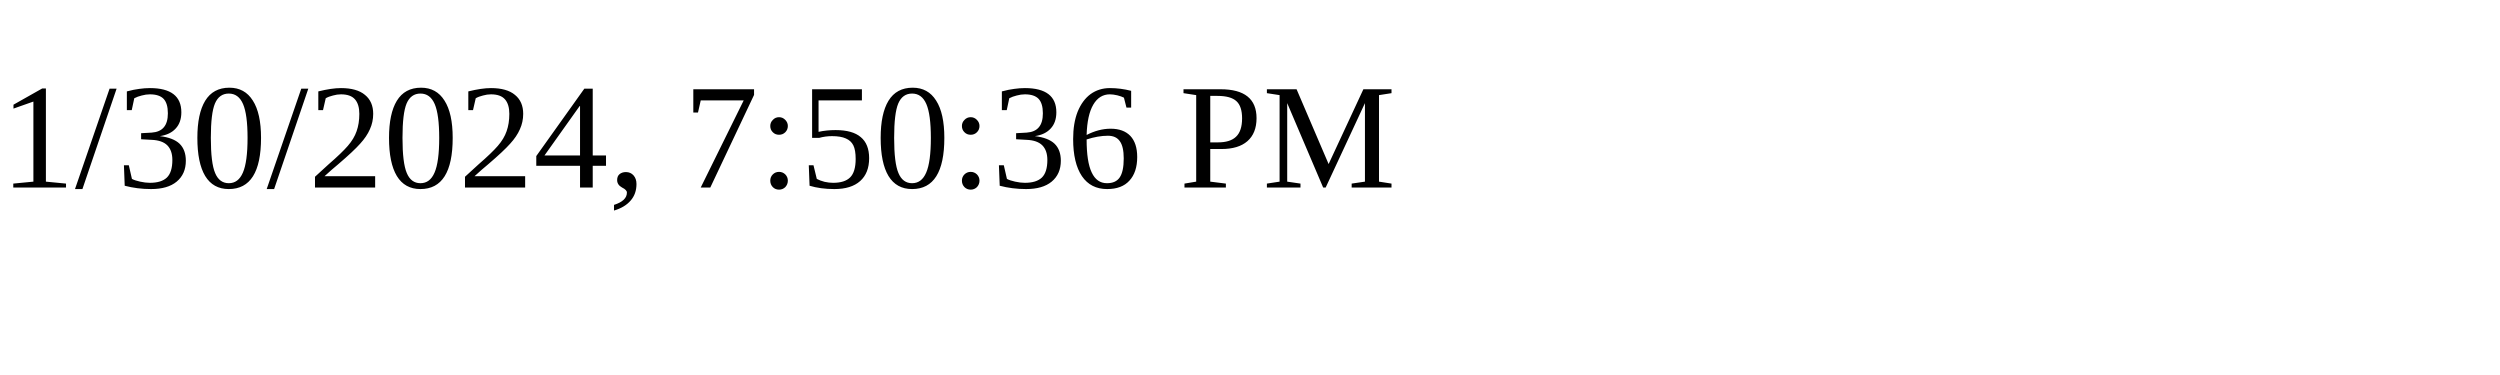
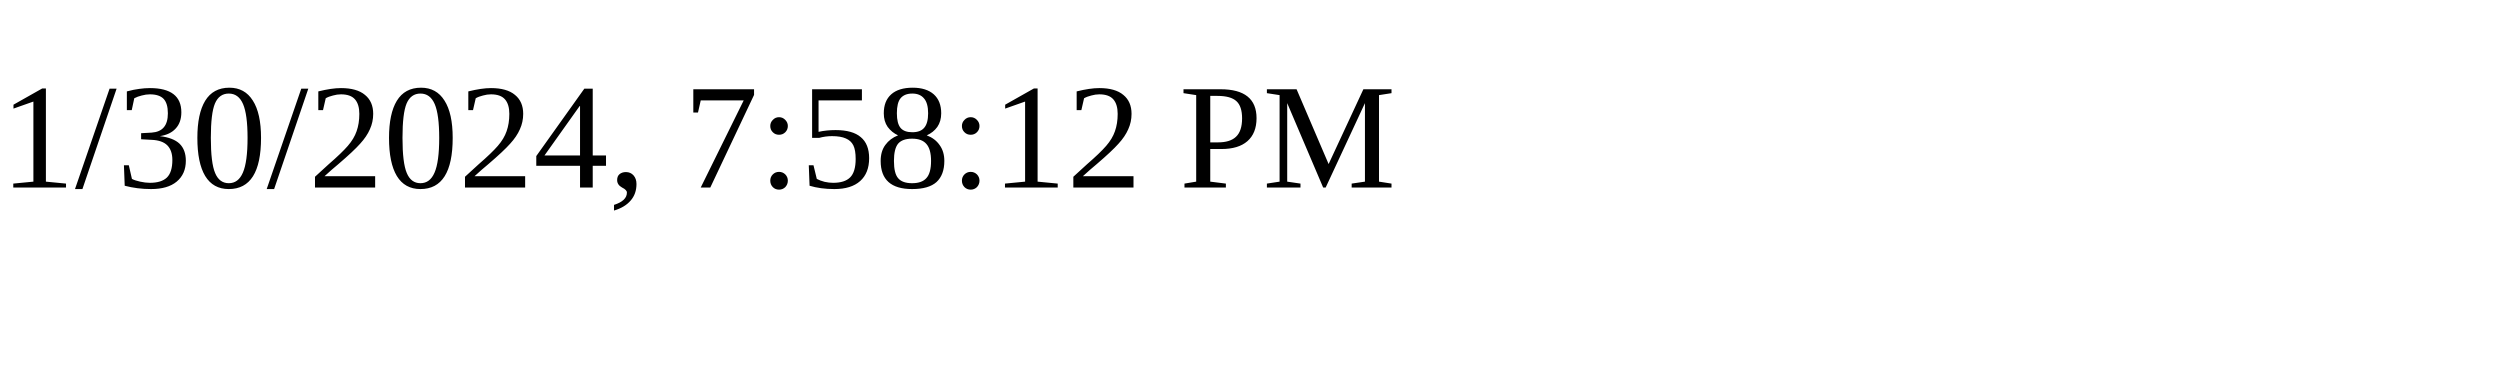
<svg xmlns="http://www.w3.org/2000/svg" height="30" width="200">
-   <text x="0" y="15">1/30/2024, 7:50:36 PM</text>
+   <text x="0" y="15">1/30/2024, 7:58:12 PM</text>
</svg>
